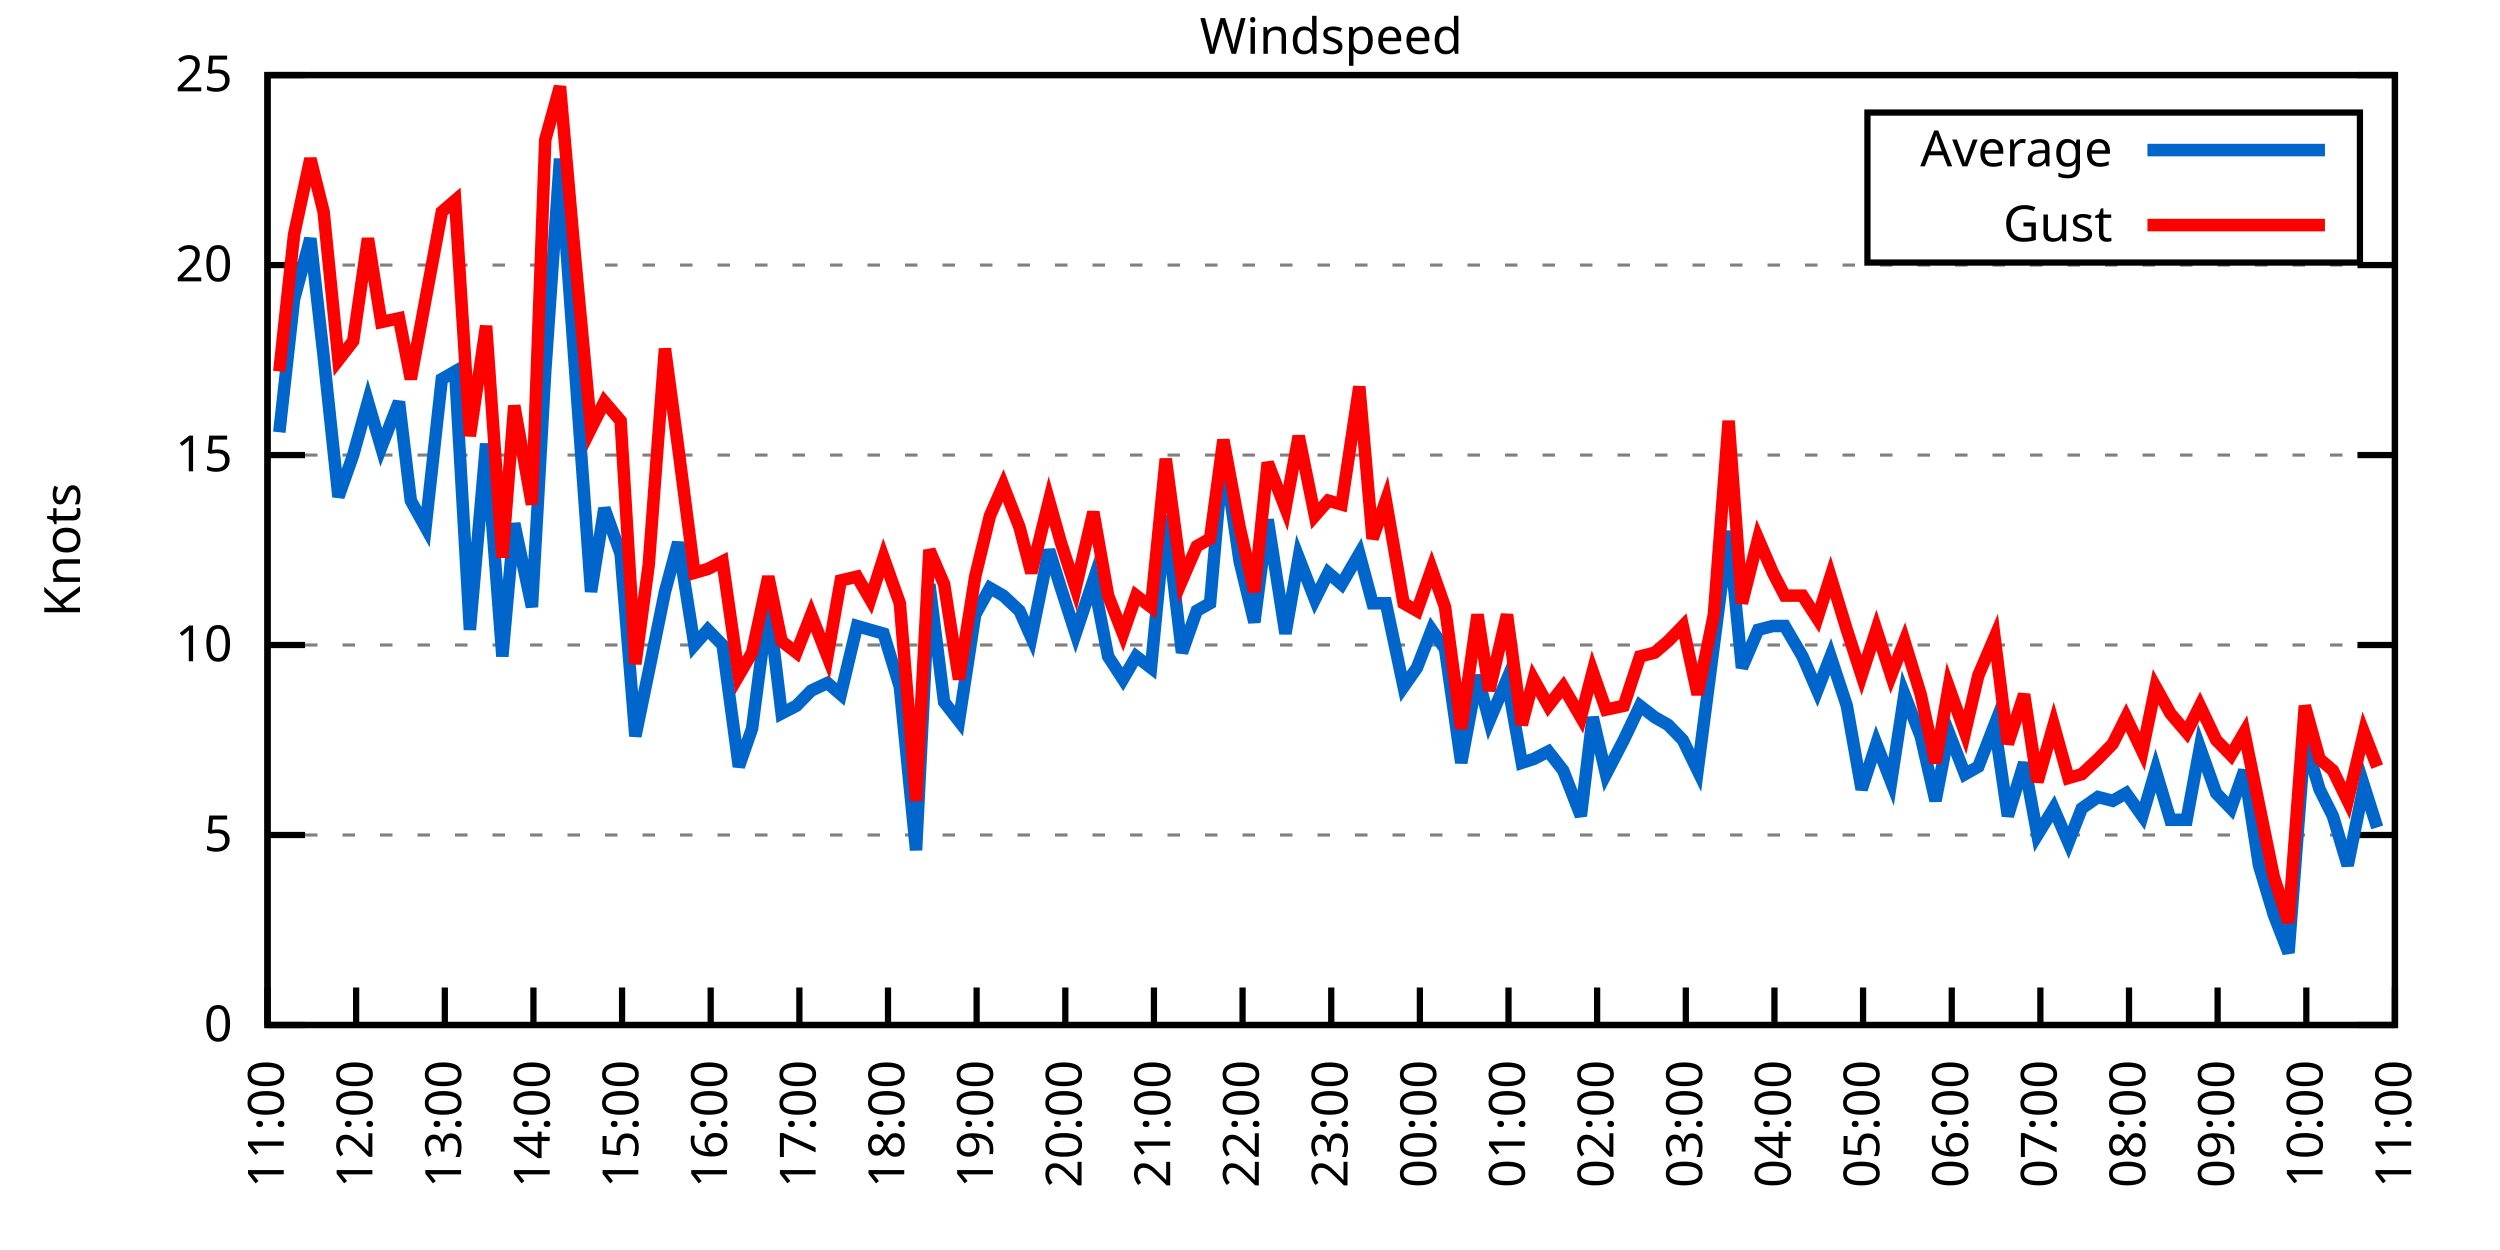
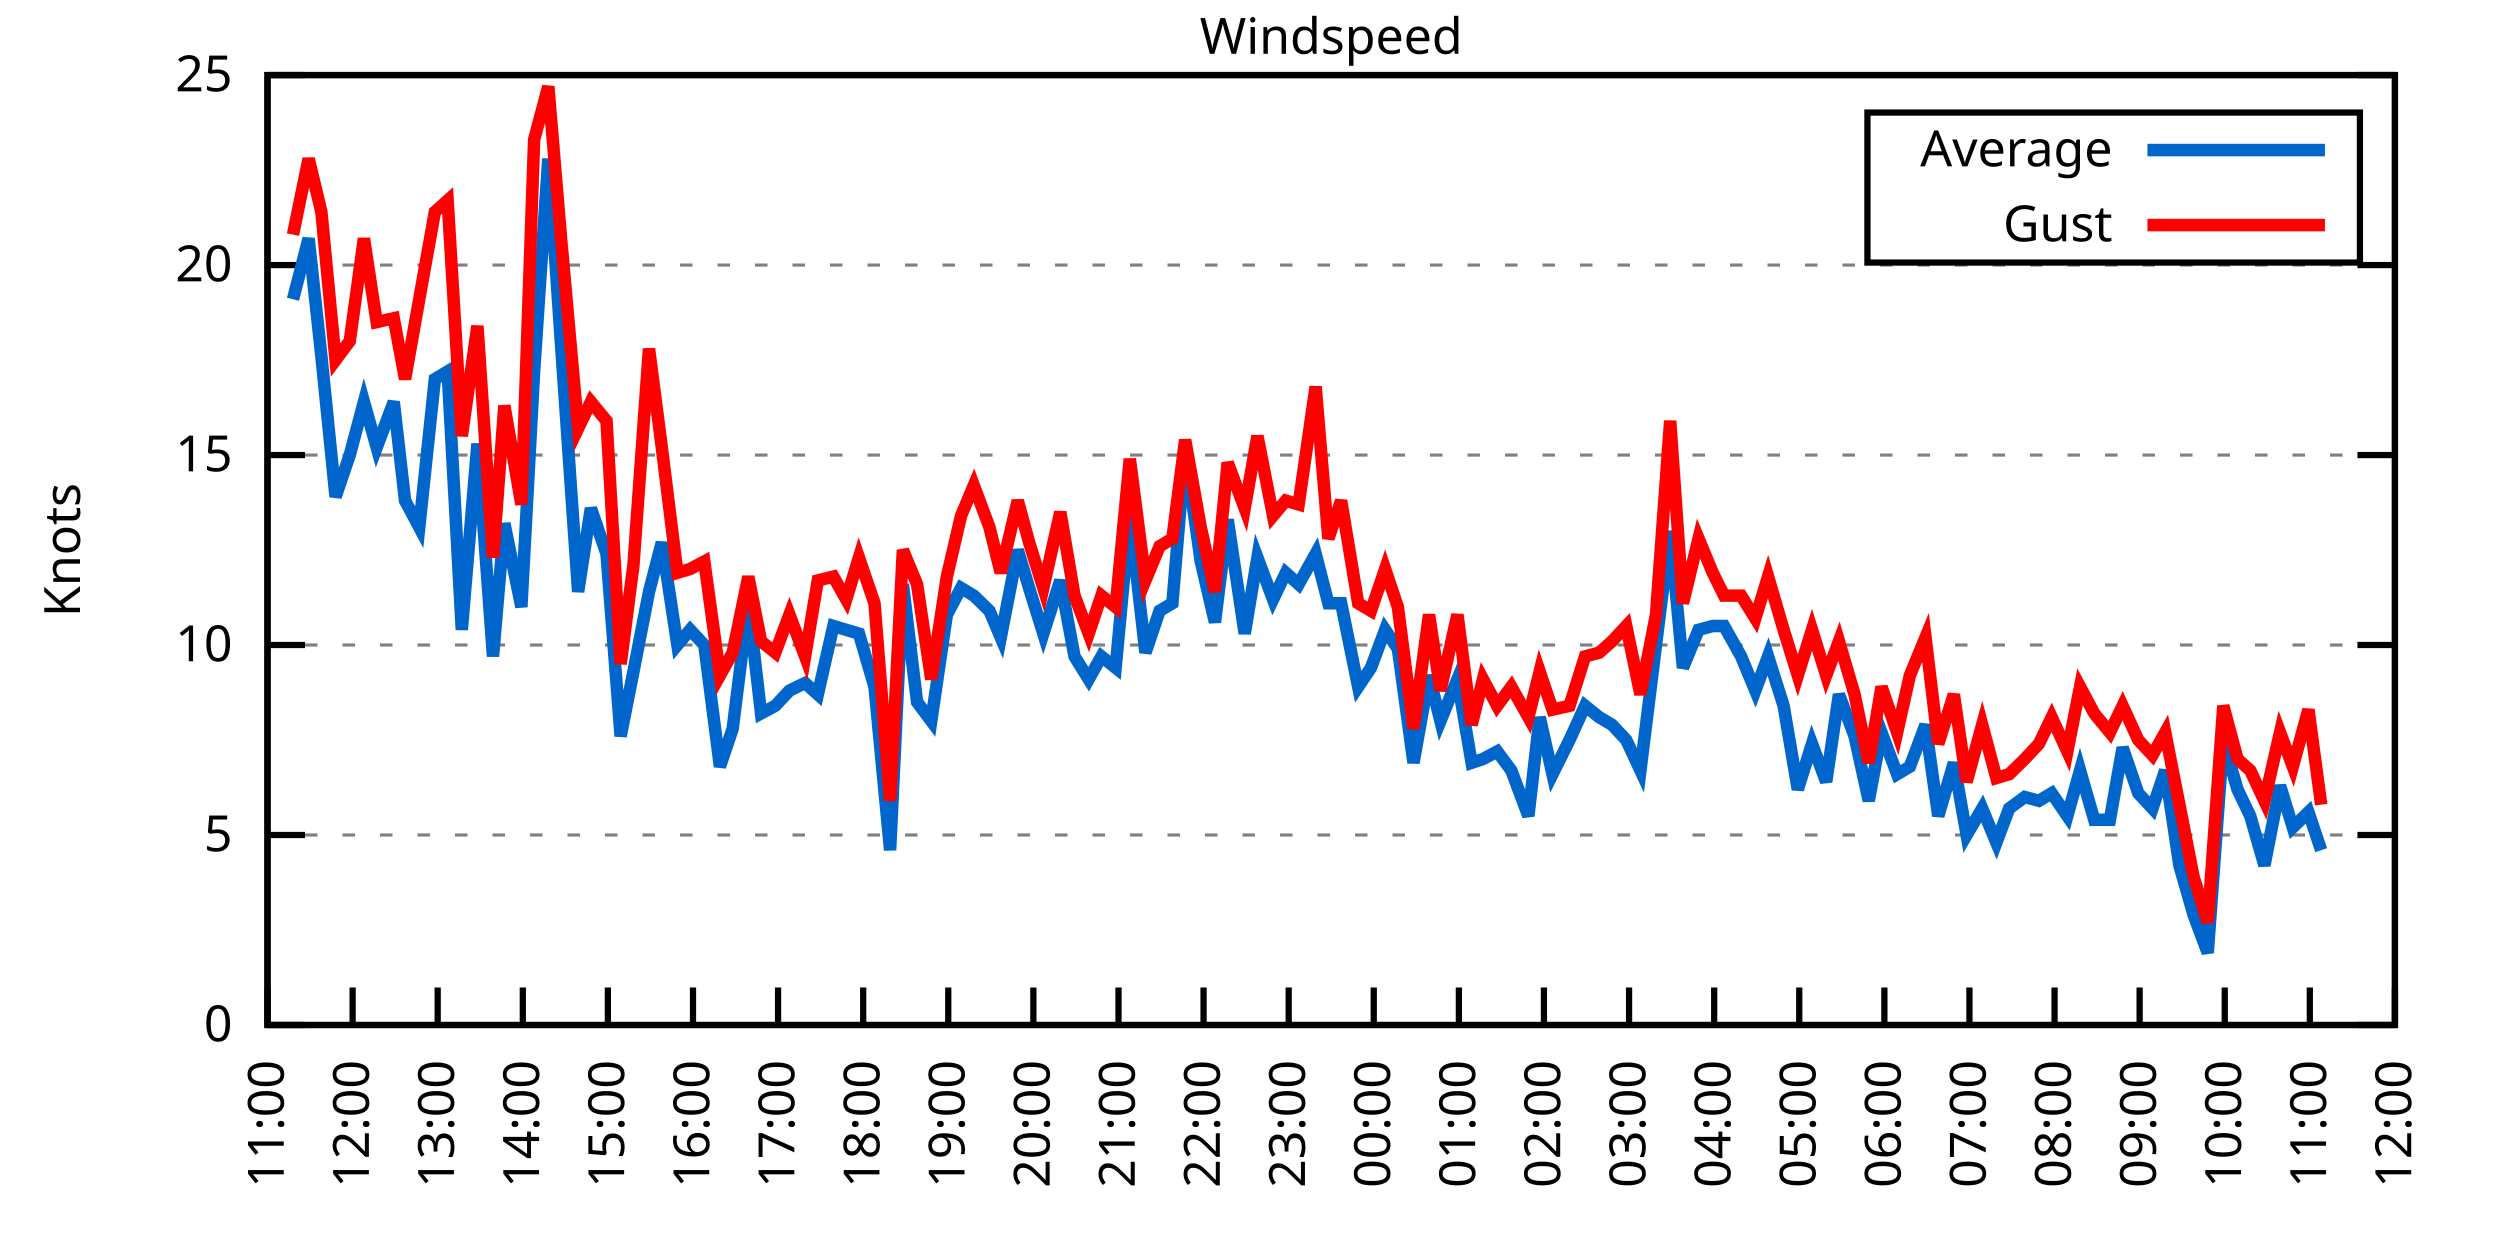
<svg xmlns="http://www.w3.org/2000/svg" xmlns:xlink="http://www.w3.org/1999/xlink" width="400" height="200" viewBox="0 0 400 200">
  <g id="gnuplot_canvas">
    <rect x="0" y="0" width="400" height="200" fill="none" />
    <defs>
      <circle id="gpDot" r="0.5" stroke-width="0.5" stroke="currentColor" />
      <path id="gpPt0" stroke-width="0.333" stroke="currentColor" d="M-1,0 h2 M0,-1 v2" />
      <path id="gpPt1" stroke-width="0.333" stroke="currentColor" d="M-1,-1 L1,1 M1,-1 L-1,1" />
      <path id="gpPt2" stroke-width="0.333" stroke="currentColor" d="M-1,0 L1,0 M0,-1 L0,1 M-1,-1 L1,1 M-1,1 L1,-1" />
      <rect id="gpPt3" stroke-width="0.333" stroke="currentColor" x="-1" y="-1" width="2" height="2" />
      <rect id="gpPt4" stroke-width="0.333" stroke="currentColor" fill="currentColor" x="-1" y="-1" width="2" height="2" />
      <circle id="gpPt5" stroke-width="0.333" stroke="currentColor" cx="0" cy="0" r="1" />
      <use xlink:href="#gpPt5" id="gpPt6" fill="currentColor" stroke="none" />
      <path id="gpPt7" stroke-width="0.333" stroke="currentColor" d="M0,-1.33 L-1.33,0.67 L1.33,0.67 z" />
      <use xlink:href="#gpPt7" id="gpPt8" fill="currentColor" stroke="none" />
      <use xlink:href="#gpPt7" id="gpPt9" stroke="currentColor" transform="rotate(180)" />
      <use xlink:href="#gpPt9" id="gpPt10" fill="currentColor" stroke="none" />
      <use xlink:href="#gpPt3" id="gpPt11" stroke="currentColor" transform="rotate(45)" />
      <use xlink:href="#gpPt11" id="gpPt12" fill="currentColor" stroke="none" />
      <path id="gpPt13" stroke-width="0.333" stroke="currentColor" d="M0,1.330 L1.265,0.411 L0.782,-1.067 L-0.782,-1.076 L-1.265,0.411 z" />
      <use xlink:href="#gpPt13" id="gpPt14" fill="currentColor" stroke="none" />
      <filter id="textbox" filterUnits="objectBoundingBox" x="0" y="0" height="1" width="1">
        <feFlood flood-color="white" flood-opacity="1" result="bgnd" />
        <feComposite in="SourceGraphic" in2="bgnd" operator="atop" />
      </filter>
      <filter id="greybox" filterUnits="objectBoundingBox" x="0" y="0" height="1" width="1">
        <feFlood flood-color="lightgrey" flood-opacity="1" result="grey" />
        <feComposite in="SourceGraphic" in2="grey" operator="atop" />
      </filter>
    </defs>
    <g fill="none" color="white" stroke="currentColor" stroke-width="1.00" stroke-linecap="butt" stroke-linejoin="miter">
</g>
    <g fill="none" color="black" stroke="currentColor" stroke-width="1.00" stroke-linecap="butt" stroke-linejoin="miter">
      <g stroke="none" shape-rendering="crispEdges">
        <polygon fill="rgb(255, 255, 255)" points="42.80,164.00 383.18,164.00 383.18,12.02 42.80,12.02 " />
      </g>
    </g>
    <g fill="none" color="black" stroke="currentColor" stroke-width="1.00" stroke-linecap="butt" stroke-linejoin="miter">
</g>
    <g fill="none" color="black" stroke="black" stroke-width="0.50" stroke-linecap="butt" stroke-linejoin="miter">
</g>
    <g fill="none" color="gray" stroke="currentColor" stroke-width="0.50" stroke-linecap="butt" stroke-linejoin="miter">
      <path stroke="gray" stroke-dasharray="2,4" class="gridline" d="M42.80,164.00 L383.19,164.00  " />
    </g>
    <g fill="none" color="gray" stroke="gray" stroke-width="1.00" stroke-linecap="butt" stroke-linejoin="miter">
</g>
    <g fill="none" color="black" stroke="currentColor" stroke-width="1.00" stroke-linecap="butt" stroke-linejoin="miter">
      <path stroke="black" d="M42.80,164.00 L48.80,164.00 M383.19,164.00 L377.19,164.00  " />
      <g transform="translate(37.20,166.60)" stroke="none" fill="black" font-family="Sans" font-size="8.00" text-anchor="end">
        <text>
          <tspan font-family="Sans"> 0</tspan>
        </text>
      </g>
    </g>
    <g fill="none" color="black" stroke="currentColor" stroke-width="1.00" stroke-linecap="butt" stroke-linejoin="miter">
</g>
    <g fill="none" color="black" stroke="black" stroke-width="0.50" stroke-linecap="butt" stroke-linejoin="miter">
</g>
    <g fill="none" color="gray" stroke="currentColor" stroke-width="0.50" stroke-linecap="butt" stroke-linejoin="miter">
      <path stroke="gray" stroke-dasharray="2,4" class="gridline" d="M42.80,133.60 L383.19,133.60  " />
    </g>
    <g fill="none" color="gray" stroke="gray" stroke-width="1.00" stroke-linecap="butt" stroke-linejoin="miter">
</g>
    <g fill="none" color="black" stroke="currentColor" stroke-width="1.00" stroke-linecap="butt" stroke-linejoin="miter">
      <path stroke="black" d="M42.80,133.60 L48.80,133.60 M383.19,133.60 L377.19,133.60  " />
      <g transform="translate(37.20,136.20)" stroke="none" fill="black" font-family="Sans" font-size="8.00" text-anchor="end">
        <text>
          <tspan font-family="Sans"> 5</tspan>
        </text>
      </g>
    </g>
    <g fill="none" color="black" stroke="currentColor" stroke-width="1.00" stroke-linecap="butt" stroke-linejoin="miter">
</g>
    <g fill="none" color="black" stroke="black" stroke-width="0.50" stroke-linecap="butt" stroke-linejoin="miter">
</g>
    <g fill="none" color="gray" stroke="currentColor" stroke-width="0.50" stroke-linecap="butt" stroke-linejoin="miter">
      <path stroke="gray" stroke-dasharray="2,4" class="gridline" d="M42.80,103.20 L383.19,103.20  " />
    </g>
    <g fill="none" color="gray" stroke="gray" stroke-width="1.00" stroke-linecap="butt" stroke-linejoin="miter">
</g>
    <g fill="none" color="black" stroke="currentColor" stroke-width="1.00" stroke-linecap="butt" stroke-linejoin="miter">
      <path stroke="black" d="M42.80,103.20 L48.80,103.20 M383.19,103.20 L377.19,103.20  " />
      <g transform="translate(37.20,105.80)" stroke="none" fill="black" font-family="Sans" font-size="8.00" text-anchor="end">
        <text>
          <tspan font-family="Sans"> 10</tspan>
        </text>
      </g>
    </g>
    <g fill="none" color="black" stroke="currentColor" stroke-width="1.00" stroke-linecap="butt" stroke-linejoin="miter">
</g>
    <g fill="none" color="black" stroke="black" stroke-width="0.50" stroke-linecap="butt" stroke-linejoin="miter">
</g>
    <g fill="none" color="gray" stroke="currentColor" stroke-width="0.50" stroke-linecap="butt" stroke-linejoin="miter">
      <path stroke="gray" stroke-dasharray="2,4" class="gridline" d="M42.80,72.81 L383.19,72.81  " />
    </g>
    <g fill="none" color="gray" stroke="gray" stroke-width="1.00" stroke-linecap="butt" stroke-linejoin="miter">
</g>
    <g fill="none" color="black" stroke="currentColor" stroke-width="1.00" stroke-linecap="butt" stroke-linejoin="miter">
      <path stroke="black" d="M42.80,72.81 L48.80,72.81 M383.19,72.81 L377.19,72.81  " />
      <g transform="translate(37.20,75.41)" stroke="none" fill="black" font-family="Sans" font-size="8.00" text-anchor="end">
        <text>
          <tspan font-family="Sans"> 15</tspan>
        </text>
      </g>
    </g>
    <g fill="none" color="black" stroke="currentColor" stroke-width="1.00" stroke-linecap="butt" stroke-linejoin="miter">
</g>
    <g fill="none" color="black" stroke="black" stroke-width="0.50" stroke-linecap="butt" stroke-linejoin="miter">
</g>
    <g fill="none" color="gray" stroke="currentColor" stroke-width="0.50" stroke-linecap="butt" stroke-linejoin="miter">
      <path stroke="gray" stroke-dasharray="2,4" class="gridline" d="M42.80,42.41 L383.19,42.41  " />
    </g>
    <g fill="none" color="gray" stroke="gray" stroke-width="1.00" stroke-linecap="butt" stroke-linejoin="miter">
</g>
    <g fill="none" color="black" stroke="currentColor" stroke-width="1.00" stroke-linecap="butt" stroke-linejoin="miter">
      <path stroke="black" d="M42.80,42.41 L48.80,42.41 M383.19,42.41 L377.19,42.41  " />
      <g transform="translate(37.20,45.01)" stroke="none" fill="black" font-family="Sans" font-size="8.00" text-anchor="end">
        <text>
          <tspan font-family="Sans"> 20</tspan>
        </text>
      </g>
    </g>
    <g fill="none" color="black" stroke="currentColor" stroke-width="1.00" stroke-linecap="butt" stroke-linejoin="miter">
</g>
    <g fill="none" color="black" stroke="black" stroke-width="0.50" stroke-linecap="butt" stroke-linejoin="miter">
</g>
    <g fill="none" color="gray" stroke="currentColor" stroke-width="0.50" stroke-linecap="butt" stroke-linejoin="miter">
      <path stroke="gray" stroke-dasharray="2,4" class="gridline" d="M42.80,12.01 L383.19,12.01  " />
    </g>
    <g fill="none" color="gray" stroke="gray" stroke-width="1.00" stroke-linecap="butt" stroke-linejoin="miter">
</g>
    <g fill="none" color="black" stroke="currentColor" stroke-width="1.00" stroke-linecap="butt" stroke-linejoin="miter">
      <path stroke="black" d="M42.80,12.01 L48.80,12.01 M383.19,12.01 L377.19,12.01  " />
      <g transform="translate(37.20,14.61)" stroke="none" fill="black" font-family="Sans" font-size="8.00" text-anchor="end">
        <text>
          <tspan font-family="Sans"> 25</tspan>
        </text>
      </g>
    </g>
    <g fill="none" color="black" stroke="currentColor" stroke-width="1.00" stroke-linecap="butt" stroke-linejoin="miter">
      <path stroke="black" d="M42.80,164.00 L42.80,158.00  " />
      <g transform="translate(45.40,169.60) rotate(270.00)" stroke="none" fill="black" font-family="Sans" font-size="8.00" text-anchor="end">
        <text>
          <tspan font-family="Sans">11:00</tspan>
        </text>
      </g>
    </g>
    <g fill="none" color="black" stroke="currentColor" stroke-width="1.00" stroke-linecap="butt" stroke-linejoin="miter">
-       <path stroke="black" d="M56.98,164.00 L56.98,158.00  " />
-       <g transform="translate(59.58,169.60) rotate(270.00)" stroke="none" fill="black" font-family="Sans" font-size="8.00" text-anchor="end">
+       <path stroke="black" d="M56.42,164.00 L56.42,158.00  " />
+       <g transform="translate(59.02,169.60) rotate(270.00)" stroke="none" fill="black" font-family="Sans" font-size="8.00" text-anchor="end">
        <text>
          <tspan font-family="Sans">12:00</tspan>
        </text>
      </g>
    </g>
    <g fill="none" color="black" stroke="currentColor" stroke-width="1.00" stroke-linecap="butt" stroke-linejoin="miter">
-       <path stroke="black" d="M71.17,164.00 L71.17,158.00  " />
-       <g transform="translate(73.77,169.60) rotate(270.00)" stroke="none" fill="black" font-family="Sans" font-size="8.00" text-anchor="end">
+       <path stroke="black" d="M70.03,164.00 L70.03,158.00  " />
+       <g transform="translate(72.63,169.60) rotate(270.00)" stroke="none" fill="black" font-family="Sans" font-size="8.00" text-anchor="end">
        <text>
          <tspan font-family="Sans">13:00</tspan>
        </text>
      </g>
    </g>
    <g fill="none" color="black" stroke="currentColor" stroke-width="1.00" stroke-linecap="butt" stroke-linejoin="miter">
-       <path stroke="black" d="M85.35,164.00 L85.35,158.00  " />
-       <g transform="translate(87.95,169.60) rotate(270.00)" stroke="none" fill="black" font-family="Sans" font-size="8.00" text-anchor="end">
+       <path stroke="black" d="M83.65,164.00 L83.65,158.00  " />
+       <g transform="translate(86.25,169.60) rotate(270.00)" stroke="none" fill="black" font-family="Sans" font-size="8.00" text-anchor="end">
        <text>
          <tspan font-family="Sans">14:00</tspan>
        </text>
      </g>
    </g>
    <g fill="none" color="black" stroke="currentColor" stroke-width="1.00" stroke-linecap="butt" stroke-linejoin="miter">
-       <path stroke="black" d="M99.53,164.00 L99.53,158.00  " />
-       <g transform="translate(102.13,169.60) rotate(270.00)" stroke="none" fill="black" font-family="Sans" font-size="8.00" text-anchor="end">
+       <path stroke="black" d="M97.26,164.00 L97.26,158.00  " />
+       <g transform="translate(99.86,169.60) rotate(270.00)" stroke="none" fill="black" font-family="Sans" font-size="8.00" text-anchor="end">
        <text>
          <tspan font-family="Sans">15:00</tspan>
        </text>
      </g>
    </g>
    <g fill="none" color="black" stroke="currentColor" stroke-width="1.00" stroke-linecap="butt" stroke-linejoin="miter">
-       <path stroke="black" d="M113.71,164.00 L113.71,158.00  " />
-       <g transform="translate(116.31,169.60) rotate(270.00)" stroke="none" fill="black" font-family="Sans" font-size="8.00" text-anchor="end">
+       <path stroke="black" d="M110.88,164.00 L110.88,158.00  " />
+       <g transform="translate(113.48,169.60) rotate(270.00)" stroke="none" fill="black" font-family="Sans" font-size="8.00" text-anchor="end">
        <text>
          <tspan font-family="Sans">16:00</tspan>
        </text>
      </g>
    </g>
    <g fill="none" color="black" stroke="currentColor" stroke-width="1.00" stroke-linecap="butt" stroke-linejoin="miter">
-       <path stroke="black" d="M127.90,164.00 L127.90,158.00  " />
-       <g transform="translate(130.50,169.60) rotate(270.00)" stroke="none" fill="black" font-family="Sans" font-size="8.00" text-anchor="end">
+       <path stroke="black" d="M124.49,164.00 L124.49,158.00  " />
+       <g transform="translate(127.09,169.60) rotate(270.00)" stroke="none" fill="black" font-family="Sans" font-size="8.00" text-anchor="end">
        <text>
          <tspan font-family="Sans">17:00</tspan>
        </text>
      </g>
    </g>
    <g fill="none" color="black" stroke="currentColor" stroke-width="1.00" stroke-linecap="butt" stroke-linejoin="miter">
-       <path stroke="black" d="M142.08,164.00 L142.08,158.00  " />
-       <g transform="translate(144.68,169.60) rotate(270.00)" stroke="none" fill="black" font-family="Sans" font-size="8.00" text-anchor="end">
+       <path stroke="black" d="M138.11,164.00 L138.11,158.00  " />
+       <g transform="translate(140.71,169.60) rotate(270.00)" stroke="none" fill="black" font-family="Sans" font-size="8.00" text-anchor="end">
        <text>
          <tspan font-family="Sans">18:00</tspan>
        </text>
      </g>
    </g>
    <g fill="none" color="black" stroke="currentColor" stroke-width="1.00" stroke-linecap="butt" stroke-linejoin="miter">
-       <path stroke="black" d="M156.26,164.00 L156.26,158.00  " />
-       <g transform="translate(158.86,169.60) rotate(270.00)" stroke="none" fill="black" font-family="Sans" font-size="8.00" text-anchor="end">
+       <path stroke="black" d="M151.72,164.00 L151.72,158.00  " />
+       <g transform="translate(154.32,169.60) rotate(270.00)" stroke="none" fill="black" font-family="Sans" font-size="8.00" text-anchor="end">
        <text>
          <tspan font-family="Sans">19:00</tspan>
        </text>
      </g>
    </g>
    <g fill="none" color="black" stroke="currentColor" stroke-width="1.00" stroke-linecap="butt" stroke-linejoin="miter">
-       <path stroke="black" d="M170.45,164.00 L170.45,158.00  " />
-       <g transform="translate(173.05,169.60) rotate(270.00)" stroke="none" fill="black" font-family="Sans" font-size="8.00" text-anchor="end">
+       <path stroke="black" d="M165.34,164.00 L165.34,158.00  " />
+       <g transform="translate(167.94,169.60) rotate(270.00)" stroke="none" fill="black" font-family="Sans" font-size="8.00" text-anchor="end">
        <text>
          <tspan font-family="Sans">20:00</tspan>
        </text>
      </g>
    </g>
    <g fill="none" color="black" stroke="currentColor" stroke-width="1.00" stroke-linecap="butt" stroke-linejoin="miter">
-       <path stroke="black" d="M184.63,164.00 L184.63,158.00  " />
-       <g transform="translate(187.23,169.60) rotate(270.00)" stroke="none" fill="black" font-family="Sans" font-size="8.00" text-anchor="end">
+       <path stroke="black" d="M178.96,164.00 L178.96,158.00  " />
+       <g transform="translate(181.56,169.60) rotate(270.00)" stroke="none" fill="black" font-family="Sans" font-size="8.00" text-anchor="end">
        <text>
          <tspan font-family="Sans">21:00</tspan>
        </text>
      </g>
    </g>
    <g fill="none" color="black" stroke="currentColor" stroke-width="1.00" stroke-linecap="butt" stroke-linejoin="miter">
-       <path stroke="black" d="M198.81,164.00 L198.81,158.00  " />
-       <g transform="translate(201.41,169.60) rotate(270.00)" stroke="none" fill="black" font-family="Sans" font-size="8.00" text-anchor="end">
+       <path stroke="black" d="M192.57,164.00 L192.57,158.00  " />
+       <g transform="translate(195.17,169.60) rotate(270.00)" stroke="none" fill="black" font-family="Sans" font-size="8.00" text-anchor="end">
        <text>
          <tspan font-family="Sans">22:00</tspan>
        </text>
      </g>
    </g>
    <g fill="none" color="black" stroke="currentColor" stroke-width="1.00" stroke-linecap="butt" stroke-linejoin="miter">
-       <path stroke="black" d="M213.00,164.00 L213.00,158.00  " />
-       <g transform="translate(215.60,169.60) rotate(270.00)" stroke="none" fill="black" font-family="Sans" font-size="8.00" text-anchor="end">
+       <path stroke="black" d="M206.19,164.00 L206.19,158.00  " />
+       <g transform="translate(208.79,169.60) rotate(270.00)" stroke="none" fill="black" font-family="Sans" font-size="8.00" text-anchor="end">
        <text>
          <tspan font-family="Sans">23:00</tspan>
        </text>
      </g>
    </g>
    <g fill="none" color="black" stroke="currentColor" stroke-width="1.00" stroke-linecap="butt" stroke-linejoin="miter">
-       <path stroke="black" d="M227.18,164.00 L227.18,158.00  " />
-       <g transform="translate(229.78,169.60) rotate(270.00)" stroke="none" fill="black" font-family="Sans" font-size="8.00" text-anchor="end">
+       <path stroke="black" d="M219.80,164.00 L219.80,158.00  " />
+       <g transform="translate(222.40,169.60) rotate(270.00)" stroke="none" fill="black" font-family="Sans" font-size="8.00" text-anchor="end">
        <text>
          <tspan font-family="Sans">00:00</tspan>
        </text>
      </g>
    </g>
    <g fill="none" color="black" stroke="currentColor" stroke-width="1.00" stroke-linecap="butt" stroke-linejoin="miter">
-       <path stroke="black" d="M241.36,164.00 L241.36,158.00  " />
-       <g transform="translate(243.96,169.60) rotate(270.00)" stroke="none" fill="black" font-family="Sans" font-size="8.00" text-anchor="end">
+       <path stroke="black" d="M233.42,164.00 L233.42,158.00  " />
+       <g transform="translate(236.02,169.60) rotate(270.00)" stroke="none" fill="black" font-family="Sans" font-size="8.00" text-anchor="end">
        <text>
          <tspan font-family="Sans">01:00</tspan>
        </text>
      </g>
    </g>
    <g fill="none" color="black" stroke="currentColor" stroke-width="1.00" stroke-linecap="butt" stroke-linejoin="miter">
-       <path stroke="black" d="M255.54,164.00 L255.54,158.00  " />
-       <g transform="translate(258.14,169.60) rotate(270.00)" stroke="none" fill="black" font-family="Sans" font-size="8.00" text-anchor="end">
+       <path stroke="black" d="M247.03,164.00 L247.03,158.00  " />
+       <g transform="translate(249.63,169.60) rotate(270.00)" stroke="none" fill="black" font-family="Sans" font-size="8.00" text-anchor="end">
        <text>
          <tspan font-family="Sans">02:00</tspan>
        </text>
      </g>
    </g>
    <g fill="none" color="black" stroke="currentColor" stroke-width="1.00" stroke-linecap="butt" stroke-linejoin="miter">
-       <path stroke="black" d="M269.73,164.00 L269.73,158.00  " />
-       <g transform="translate(272.33,169.60) rotate(270.00)" stroke="none" fill="black" font-family="Sans" font-size="8.00" text-anchor="end">
+       <path stroke="black" d="M260.65,164.00 L260.65,158.00  " />
+       <g transform="translate(263.25,169.60) rotate(270.00)" stroke="none" fill="black" font-family="Sans" font-size="8.00" text-anchor="end">
        <text>
          <tspan font-family="Sans">03:00</tspan>
        </text>
      </g>
    </g>
    <g fill="none" color="black" stroke="currentColor" stroke-width="1.00" stroke-linecap="butt" stroke-linejoin="miter">
-       <path stroke="black" d="M283.91,164.00 L283.91,158.00  " />
-       <g transform="translate(286.51,169.60) rotate(270.00)" stroke="none" fill="black" font-family="Sans" font-size="8.00" text-anchor="end">
+       <path stroke="black" d="M274.27,164.00 L274.27,158.00  " />
+       <g transform="translate(276.87,169.60) rotate(270.00)" stroke="none" fill="black" font-family="Sans" font-size="8.00" text-anchor="end">
        <text>
          <tspan font-family="Sans">04:00</tspan>
        </text>
      </g>
    </g>
    <g fill="none" color="black" stroke="currentColor" stroke-width="1.00" stroke-linecap="butt" stroke-linejoin="miter">
-       <path stroke="black" d="M298.09,164.00 L298.09,158.00  " />
-       <g transform="translate(300.69,169.60) rotate(270.00)" stroke="none" fill="black" font-family="Sans" font-size="8.00" text-anchor="end">
+       <path stroke="black" d="M287.88,164.00 L287.88,158.00  " />
+       <g transform="translate(290.48,169.60) rotate(270.00)" stroke="none" fill="black" font-family="Sans" font-size="8.00" text-anchor="end">
        <text>
          <tspan font-family="Sans">05:00</tspan>
        </text>
      </g>
    </g>
    <g fill="none" color="black" stroke="currentColor" stroke-width="1.00" stroke-linecap="butt" stroke-linejoin="miter">
-       <path stroke="black" d="M312.28,164.00 L312.28,158.00  " />
-       <g transform="translate(314.88,169.60) rotate(270.00)" stroke="none" fill="black" font-family="Sans" font-size="8.00" text-anchor="end">
+       <path stroke="black" d="M301.50,164.00 L301.50,158.00  " />
+       <g transform="translate(304.10,169.60) rotate(270.00)" stroke="none" fill="black" font-family="Sans" font-size="8.00" text-anchor="end">
        <text>
          <tspan font-family="Sans">06:00</tspan>
        </text>
      </g>
    </g>
    <g fill="none" color="black" stroke="currentColor" stroke-width="1.00" stroke-linecap="butt" stroke-linejoin="miter">
-       <path stroke="black" d="M326.46,164.00 L326.46,158.00  " />
-       <g transform="translate(329.06,169.60) rotate(270.00)" stroke="none" fill="black" font-family="Sans" font-size="8.00" text-anchor="end">
+       <path stroke="black" d="M315.11,164.00 L315.11,158.00  " />
+       <g transform="translate(317.71,169.60) rotate(270.00)" stroke="none" fill="black" font-family="Sans" font-size="8.00" text-anchor="end">
        <text>
          <tspan font-family="Sans">07:00</tspan>
        </text>
      </g>
    </g>
    <g fill="none" color="black" stroke="currentColor" stroke-width="1.00" stroke-linecap="butt" stroke-linejoin="miter">
-       <path stroke="black" d="M340.64,164.00 L340.64,158.00  " />
-       <g transform="translate(343.24,169.60) rotate(270.00)" stroke="none" fill="black" font-family="Sans" font-size="8.00" text-anchor="end">
+       <path stroke="black" d="M328.73,164.00 L328.73,158.00  " />
+       <g transform="translate(331.33,169.60) rotate(270.00)" stroke="none" fill="black" font-family="Sans" font-size="8.00" text-anchor="end">
        <text>
          <tspan font-family="Sans">08:00</tspan>
        </text>
      </g>
    </g>
    <g fill="none" color="black" stroke="currentColor" stroke-width="1.00" stroke-linecap="butt" stroke-linejoin="miter">
-       <path stroke="black" d="M354.82,164.00 L354.82,158.00  " />
-       <g transform="translate(357.42,169.60) rotate(270.00)" stroke="none" fill="black" font-family="Sans" font-size="8.00" text-anchor="end">
+       <path stroke="black" d="M342.34,164.00 L342.34,158.00  " />
+       <g transform="translate(344.94,169.60) rotate(270.00)" stroke="none" fill="black" font-family="Sans" font-size="8.00" text-anchor="end">
        <text>
          <tspan font-family="Sans">09:00</tspan>
        </text>
      </g>
    </g>
    <g fill="none" color="black" stroke="currentColor" stroke-width="1.00" stroke-linecap="butt" stroke-linejoin="miter">
-       <path stroke="black" d="M369.01,164.00 L369.01,158.00  " />
-       <g transform="translate(371.61,169.60) rotate(270.00)" stroke="none" fill="black" font-family="Sans" font-size="8.00" text-anchor="end">
+       <path stroke="black" d="M355.96,164.00 L355.96,158.00  " />
+       <g transform="translate(358.56,169.60) rotate(270.00)" stroke="none" fill="black" font-family="Sans" font-size="8.00" text-anchor="end">
        <text>
          <tspan font-family="Sans">10:00</tspan>
+         </text>
+       </g>
+     </g>
+     <g fill="none" color="black" stroke="currentColor" stroke-width="1.00" stroke-linecap="butt" stroke-linejoin="miter">
+       <path stroke="black" d="M369.57,164.00 L369.57,158.00  " />
+       <g transform="translate(372.17,169.60) rotate(270.00)" stroke="none" fill="black" font-family="Sans" font-size="8.00" text-anchor="end">
+         <text>
+           <tspan font-family="Sans">11:00</tspan>
        </text>
      </g>
    </g>
    <g fill="none" color="black" stroke="currentColor" stroke-width="1.00" stroke-linecap="butt" stroke-linejoin="miter">
      <path stroke="black" d="M383.19,164.00 L383.19,158.00  " />
      <g transform="translate(385.79,169.60) rotate(270.00)" stroke="none" fill="black" font-family="Sans" font-size="8.00" text-anchor="end">
        <text>
-           <tspan font-family="Sans">11:00</tspan>
+           <tspan font-family="Sans">12:00</tspan>
        </text>
      </g>
    </g>
    <g fill="none" color="black" stroke="currentColor" stroke-width="1.00" stroke-linecap="butt" stroke-linejoin="miter">
</g>
    <g fill="none" color="black" stroke="currentColor" stroke-width="1.00" stroke-linecap="butt" stroke-linejoin="miter">
      <path stroke="black" d="M42.80,12.01 L42.80,164.00 L383.19,164.00 L383.19,12.01 L42.80,12.01 Z  " />
    </g>
    <g fill="none" color="black" stroke="currentColor" stroke-width="1.00" stroke-linecap="butt" stroke-linejoin="miter">
</g>
    <g fill="none" color="black" stroke="currentColor" stroke-width="1.00" stroke-linecap="butt" stroke-linejoin="miter">
      <path stroke="black" d="M298.79,42.01 L298.79,18.01 L377.59,18.01 L377.59,42.01 L298.79,42.01 Z  " />
    </g>
    <g id="Windspeed_plot_1">
      <g fill="none" color="white" stroke="black" stroke-width="2.00" stroke-linecap="butt" stroke-linejoin="miter">
</g>
      <g fill="none" color="black" stroke="currentColor" stroke-width="2.00" stroke-linecap="butt" stroke-linejoin="miter">
        <g transform="translate(337.99,26.61)" stroke="none" fill="black" font-family="Sans" font-size="8.00" text-anchor="end">
          <text>
            <tspan font-family="Sans">Average</tspan>
          </text>
        </g>
      </g>
      <g fill="none" color="black" stroke="currentColor" stroke-width="2.00" stroke-linecap="butt" stroke-linejoin="miter">
-         <path stroke="rgb(  0, 102, 204)" d="M343.59,24.01 L371.99,24.01 M44.69,69.16 L47.05,47.88 L49.66,38.15 L51.78,57.00 L54.15,79.49 L56.51,72.81   L58.87,64.29 L61.00,71.59 L63.84,64.29 L65.73,80.10 L68.09,84.36 L70.69,60.65 L72.82,59.43 L75.18,100.77   L77.78,70.98 L80.38,105.03 L82.28,83.75 L85.11,97.12 L87.24,59.43 L89.60,25.39 L91.73,55.18 L94.57,94.69   L96.70,81.32 L99.30,88.61 L101.66,117.80 L103.79,107.46 L106.39,94.69 L108.51,86.79 L111.11,103.20 L113.24,100.77   L115.61,103.20 L118.21,122.66 L120.33,116.58 L122.93,96.52 L125.06,114.15 L127.42,112.93 L129.79,110.50 L132.39,109.28   L134.52,111.11 L137.12,100.16 L139.24,100.77 L141.37,101.38 L143.97,109.89 L146.57,136.03 L148.70,93.48 L151.06,112.32   L153.43,115.36 L156.03,98.34 L158.39,94.08 L160.52,95.30 L163.12,97.73 L165.01,101.99 L167.85,88.00 L169.74,94.08   L172.10,101.38 L174.94,92.87 L177.30,105.03 L179.67,108.68 L181.79,105.03 L184.16,106.85 L186.52,82.53 L189.12,104.42   L191.48,97.73 L193.61,96.52 L195.74,72.20 L198.34,89.83 L200.70,99.56 L202.83,83.14 L205.67,101.38 L207.79,89.22   L210.39,95.91 L212.52,91.65 L214.65,93.48 L217.49,88.61 L219.61,96.52 L221.74,96.52 L224.58,109.89 L226.71,106.85   L229.07,100.77 L231.20,103.81 L233.80,122.05 L236.40,108.07 L238.29,115.36 L241.12,108.68 L243.49,122.05 L245.38,121.44   L247.74,120.23 L250.11,123.27 L252.94,130.56 L254.83,114.76 L256.96,123.87 L259.80,118.40 L262.40,112.93 L264.76,114.76   L266.89,115.97 L269.25,118.40 L271.62,123.27 L274.22,103.20 L276.58,84.97 L278.71,106.85 L281.31,100.77 L283.67,100.16   L285.56,100.16 L288.40,105.03 L290.76,110.50 L292.89,105.03 L295.49,112.93 L297.86,126.31 L300.22,119.01 L302.58,125.09   L304.71,111.11 L307.31,117.80 L309.68,128.13 L311.80,117.19 L314.40,123.87 L316.53,122.66 L319.13,115.97 L321.26,130.56   L323.86,122.05 L325.99,133.60 L328.59,129.35 L330.95,134.82 L333.08,129.35 L335.68,127.52 L338.04,128.13 L340.17,126.91   L342.77,130.56 L344.90,123.27 L347.26,131.17 L349.86,131.17 L351.99,119.62 L354.59,126.91 L356.95,129.35 L359.08,123.27   L361.44,138.47 L363.81,146.37 L366.17,152.45 L368.77,118.40 L371.13,126.31 L373.26,130.56 L375.63,138.47 L378.23,125.70   L380.35,132.39  " />
+         <path stroke="rgb(  0, 102, 204)" d="M343.59,24.01 L371.99,24.01 M46.88,47.88 L49.38,38.15 L51.42,57.00 L53.69,79.49 L55.96,72.81 L58.23,64.29   L60.27,71.59 L63.00,64.29 L64.81,80.10 L67.08,84.36 L69.58,60.65 L71.62,59.43 L73.89,100.77 L76.39,70.98   L78.88,105.03 L80.70,83.75 L83.42,97.12 L85.46,59.43 L87.73,25.39 L89.77,55.18 L92.50,94.69 L94.54,81.32   L97.04,88.61 L99.30,117.80 L101.35,107.46 L103.84,94.69 L105.89,86.79 L108.38,103.20 L110.42,100.77 L112.69,103.20   L115.19,122.66 L117.23,116.58 L119.73,96.52 L121.77,114.15 L124.04,112.93 L126.31,110.50 L128.81,109.28 L130.85,111.11   L133.34,100.16 L135.39,100.77 L137.43,101.38 L139.92,109.89 L142.42,136.03 L144.46,93.48 L146.73,112.32 L149.00,115.36   L151.50,98.34 L153.77,94.08 L155.81,95.30 L158.31,97.73 L160.12,101.99 L162.84,88.00 L164.66,94.08 L166.93,101.38   L169.65,92.87 L171.92,105.03 L174.19,108.68 L176.23,105.03 L178.50,106.85 L180.77,82.53 L183.27,104.42 L185.54,97.73   L187.58,96.52 L189.62,72.20 L192.12,89.83 L194.39,99.56 L196.43,83.14 L199.15,101.38 L201.19,89.22 L203.69,95.91   L205.73,91.65 L207.78,93.48 L210.50,88.61 L212.54,96.52 L214.58,96.52 L217.31,109.89 L219.35,106.85 L221.62,100.77   L223.66,103.81 L226.16,122.05 L228.65,108.07 L230.47,115.36 L233.19,108.68 L235.46,122.05 L237.28,121.44 L239.55,120.23   L241.81,123.27 L244.54,130.56 L246.35,114.76 L248.40,123.87 L251.12,118.40 L253.61,112.93 L255.88,114.76 L257.93,115.97   L260.20,118.40 L262.47,123.27 L264.96,103.20 L267.23,84.97 L269.27,106.85 L271.77,100.77 L274.04,100.16 L275.85,100.16   L278.58,105.03 L280.85,110.50 L282.89,105.03 L285.38,112.93 L287.65,126.31 L289.92,119.01 L292.19,125.09 L294.23,111.11   L296.73,117.80 L299.00,128.13 L301.04,117.19 L303.54,123.87 L305.58,122.66 L308.08,115.97 L310.12,130.56 L312.62,122.05   L314.66,133.60 L317.15,129.35 L319.42,134.82 L321.47,129.35 L323.96,127.52 L326.23,128.13 L328.27,126.91 L330.77,130.56   L332.81,123.27 L335.08,131.17 L337.58,131.17 L339.62,119.62 L342.12,126.91 L344.39,129.35 L346.43,123.27 L348.70,138.47   L350.97,146.37 L353.24,152.45 L355.73,118.40 L358.00,126.31 L360.04,130.56 L362.31,138.47 L364.81,125.70 L366.85,132.39   L369.35,129.95 L371.39,136.03  " />
      </g>
    </g>
    <g id="Windspeed_plot_2">
      <g fill="none" color="black" stroke="currentColor" stroke-width="2.00" stroke-linecap="butt" stroke-linejoin="miter">
        <g transform="translate(337.99,38.61)" stroke="none" fill="black" font-family="Sans" font-size="8.00" text-anchor="end">
          <text>
            <tspan font-family="Sans">Gust</tspan>
          </text>
        </g>
      </g>
      <g fill="none" color="black" stroke="currentColor" stroke-width="2.00" stroke-linecap="butt" stroke-linejoin="miter">
-         <path stroke="rgb(255,   0,   0)" d="M343.59,36.01 L371.99,36.01 M44.69,59.43 L47.05,37.54 L49.66,25.39 L51.78,33.90 L54.15,57.61 L56.51,54.57   L58.87,38.15 L61.00,51.53 L63.84,50.92 L65.73,60.65 L68.09,47.88 L70.69,33.90 L72.82,32.07 L75.18,69.77   L77.78,52.14 L80.38,89.22 L82.28,64.90 L85.11,80.71 L87.24,22.35 L89.60,13.83 L91.73,38.15 L94.57,68.55   L96.70,64.29 L99.30,67.33 L101.66,106.24 L103.79,90.44 L106.39,55.78 L108.51,71.59 L111.11,91.65 L113.24,91.04   L115.61,89.83 L118.21,108.07 L120.33,104.42 L122.93,92.26 L125.06,102.60 L127.42,104.42 L129.79,98.34 L132.39,105.03   L134.52,92.87 L137.12,92.26 L139.24,95.91 L141.37,89.22 L143.97,96.52 L146.57,128.13 L148.70,88.00 L151.06,93.48   L153.43,108.68 L156.03,92.26 L158.39,82.53 L160.52,77.67 L163.12,84.36 L165.01,91.65 L167.85,80.10 L169.74,86.79   L172.10,94.08 L174.94,81.93 L177.30,95.30 L179.67,101.38 L181.79,95.30 L184.16,97.12 L186.52,73.41 L189.12,92.87   L191.48,87.40 L193.61,86.18 L195.74,70.37 L198.34,84.36 L200.70,94.69 L202.83,74.02 L205.67,81.32 L207.79,69.77   L210.39,82.53 L212.52,80.10 L214.65,80.71 L217.49,61.86 L219.61,86.18 L221.74,80.10 L224.58,96.52 L226.71,97.73   L229.07,91.04 L231.20,97.12 L233.80,116.58 L236.40,98.34 L238.29,110.50 L241.12,98.34 L243.49,115.97 L245.38,108.68   L247.74,112.93 L250.11,109.89 L252.94,114.76 L254.83,107.46 L256.96,113.54 L259.80,112.93 L262.40,105.03 L264.76,104.42   L266.89,102.60 L269.25,100.16 L271.62,111.11 L274.22,98.34 L276.58,67.33 L278.71,96.52 L281.31,86.18 L283.67,91.65   L285.56,95.30 L288.40,95.30 L290.76,98.95 L292.89,92.26 L295.49,100.77 L297.86,108.07 L300.22,100.77 L302.58,108.07   L304.71,102.60 L307.31,111.11 L309.68,122.05 L311.80,109.89 L314.40,117.19 L316.53,108.07 L319.13,101.99 L321.26,119.01   L323.86,111.11 L325.99,125.09 L328.59,115.97 L330.95,124.48 L333.08,123.87 L335.68,121.44 L338.04,119.01 L340.17,114.76   L342.77,120.23 L344.90,109.89 L347.26,114.15 L349.86,117.19 L351.99,112.93 L354.59,118.40 L356.95,120.83 L359.08,117.19   L361.44,128.74 L363.81,140.29 L366.17,147.59 L368.77,112.93 L371.13,121.44 L373.26,123.27 L375.63,128.13 L378.23,117.19   L380.35,122.66  " />
+         <path stroke="rgb(255,   0,   0)" d="M343.59,36.01 L371.99,36.01 M46.88,37.54 L49.38,25.39 L51.42,33.90 L53.69,57.61 L55.96,54.57 L58.23,38.15   L60.27,51.53 L63.00,50.92 L64.81,60.65 L67.08,47.88 L69.58,33.90 L71.62,32.07 L73.89,69.77 L76.39,52.14   L78.88,89.22 L80.70,64.90 L83.42,80.71 L85.46,22.35 L87.73,13.83 L89.77,38.15 L92.50,68.55 L94.54,64.29   L97.04,67.33 L99.30,106.24 L101.35,90.44 L103.84,55.78 L105.89,71.59 L108.38,91.65 L110.42,91.04 L112.69,89.83   L115.19,108.07 L117.23,104.42 L119.73,92.26 L121.77,102.60 L124.04,104.42 L126.31,98.34 L128.81,105.03 L130.85,92.87   L133.34,92.26 L135.39,95.91 L137.43,89.22 L139.92,96.52 L142.42,128.13 L144.46,88.00 L146.73,93.48 L149.00,108.68   L151.50,92.26 L153.77,82.53 L155.81,77.67 L158.31,84.36 L160.12,91.65 L162.84,80.10 L164.66,86.79 L166.93,94.08   L169.65,81.93 L171.92,95.30 L174.19,101.38 L176.23,95.30 L178.50,97.12 L180.77,73.41 L183.27,92.87 L185.54,87.40   L187.58,86.18 L189.62,70.37 L192.12,84.36 L194.39,94.69 L196.43,74.02 L199.15,81.32 L201.19,69.77 L203.69,82.53   L205.73,80.10 L207.78,80.71 L210.50,61.86 L212.54,86.18 L214.58,80.10 L217.31,96.52 L219.35,97.73 L221.62,91.04   L223.66,97.12 L226.16,116.58 L228.65,98.34 L230.47,110.50 L233.19,98.34 L235.46,115.97 L237.28,108.68 L239.55,112.93   L241.81,109.89 L244.54,114.76 L246.35,107.46 L248.40,113.54 L251.12,112.93 L253.61,105.03 L255.88,104.42 L257.93,102.60   L260.20,100.16 L262.47,111.11 L264.96,98.34 L267.23,67.33 L269.27,96.52 L271.77,86.18 L274.04,91.65 L275.85,95.30   L278.58,95.30 L280.85,98.95 L282.89,92.26 L285.38,100.77 L287.65,108.07 L289.92,100.77 L292.19,108.07 L294.23,102.60   L296.73,111.11 L299.00,122.05 L301.04,109.89 L303.54,117.19 L305.58,108.07 L308.08,101.99 L310.12,119.01 L312.62,111.11   L314.66,125.09 L317.15,115.97 L319.42,124.48 L321.47,123.87 L323.96,121.44 L326.23,119.01 L328.27,114.76 L330.77,120.23   L332.81,109.89 L335.08,114.15 L337.58,117.19 L339.62,112.93 L342.12,118.40 L344.39,120.83 L346.43,117.19 L348.70,128.74   L350.97,140.29 L353.24,147.59 L355.73,112.93 L358.00,121.44 L360.04,123.27 L362.31,128.13 L364.81,117.19 L366.85,122.66   L369.35,113.54 L371.39,128.74  " />
      </g>
    </g>
    <g fill="none" color="black" stroke="currentColor" stroke-width="2.00" stroke-linecap="butt" stroke-linejoin="miter">
</g>
    <g fill="none" color="black" stroke="black" stroke-width="1.00" stroke-linecap="butt" stroke-linejoin="miter">
</g>
    <g fill="none" color="black" stroke="currentColor" stroke-width="1.00" stroke-linecap="butt" stroke-linejoin="miter">
      <path stroke="black" d="M42.80,12.01 L42.80,164.00 L383.19,164.00 L383.19,12.01 L42.80,12.01 Z  " />
      <g transform="translate(12.80,88.01) rotate(270.00)" stroke="none" fill="black" font-family="Sans" font-size="8.00" text-anchor="middle">
        <text>
          <tspan font-family="Sans">Knots</tspan>
        </text>
      </g>
    </g>
    <g fill="none" color="black" stroke="currentColor" stroke-width="1.00" stroke-linecap="butt" stroke-linejoin="miter">
</g>
    <g fill="none" color="black" stroke="currentColor" stroke-width="1.00" stroke-linecap="butt" stroke-linejoin="miter">
      <g transform="translate(212.99,8.61)" stroke="none" fill="black" font-family="Sans" font-size="8.00" text-anchor="middle">
        <text>
          <tspan font-family="Sans">Windspeed</tspan>
        </text>
      </g>
    </g>
    <g fill="none" color="black" stroke="currentColor" stroke-width="1.00" stroke-linecap="butt" stroke-linejoin="miter">
</g>
  </g>
</svg>
